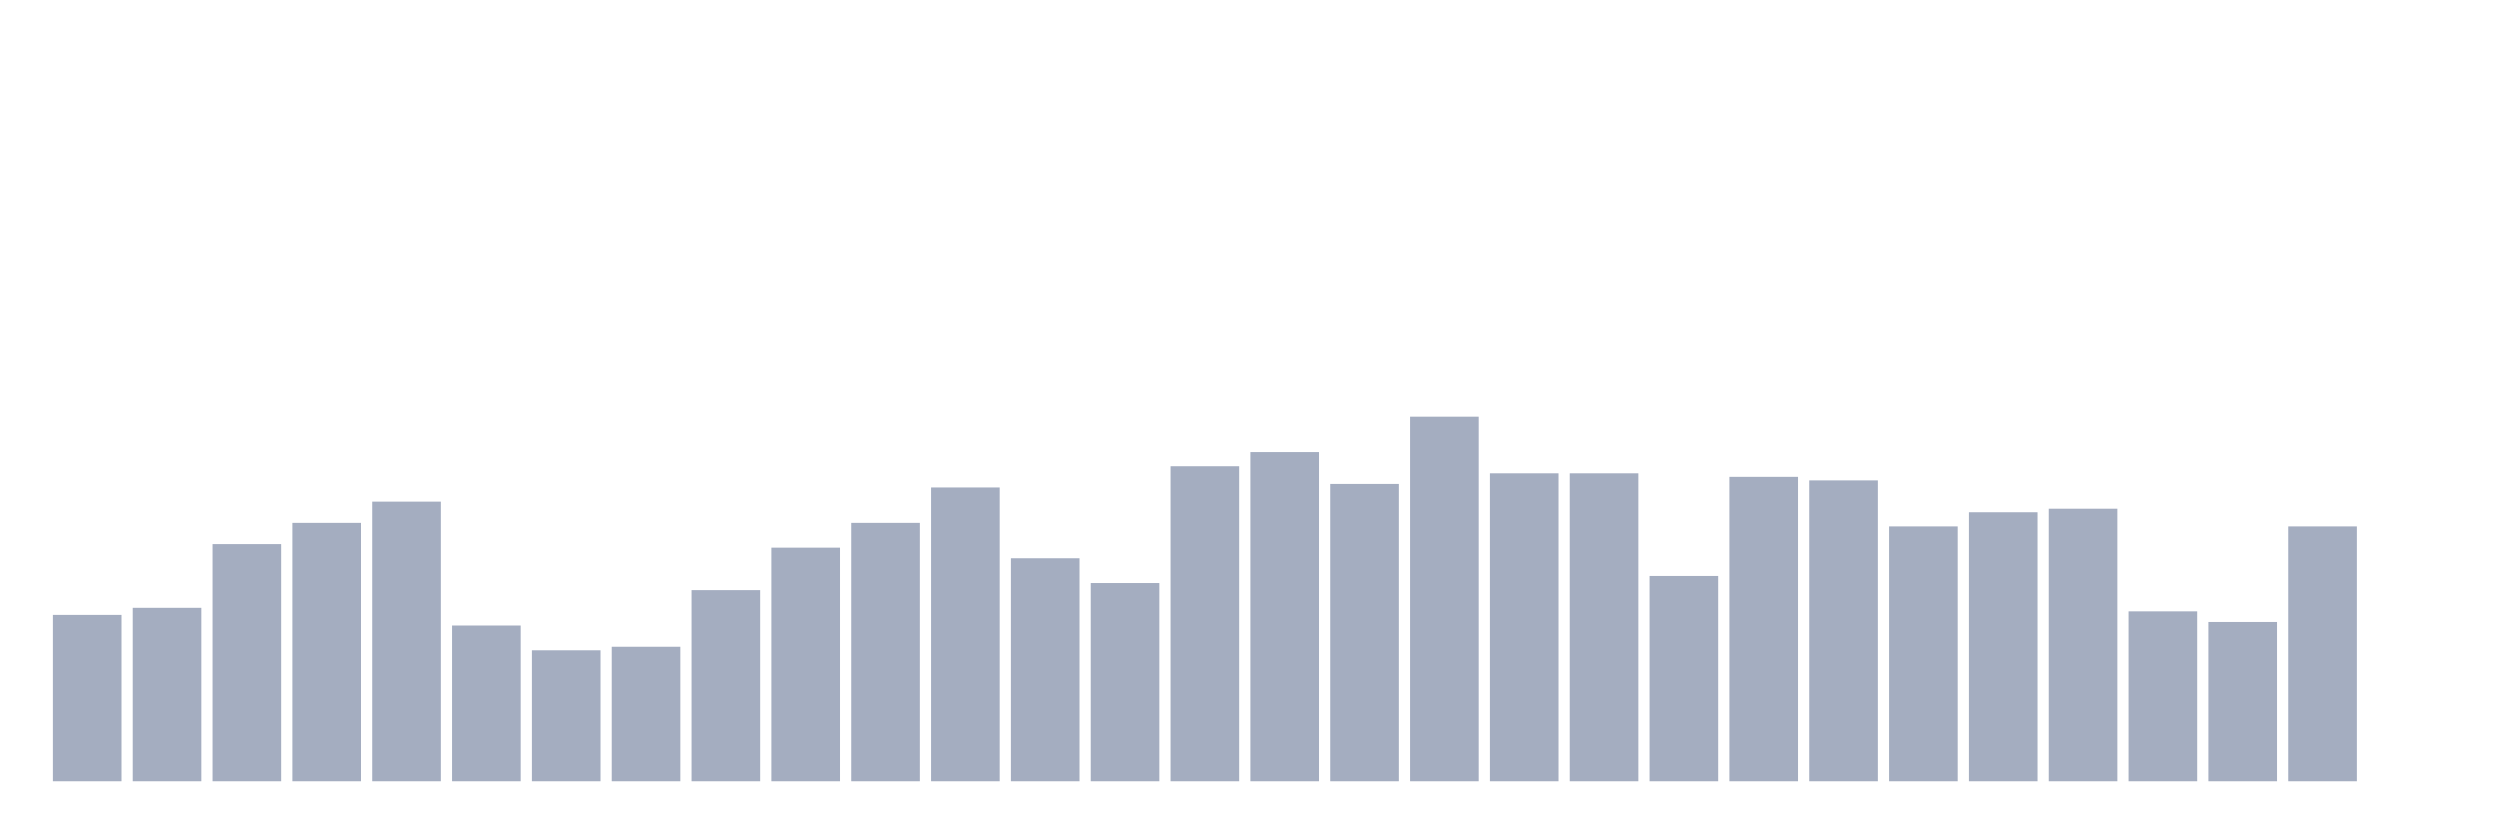
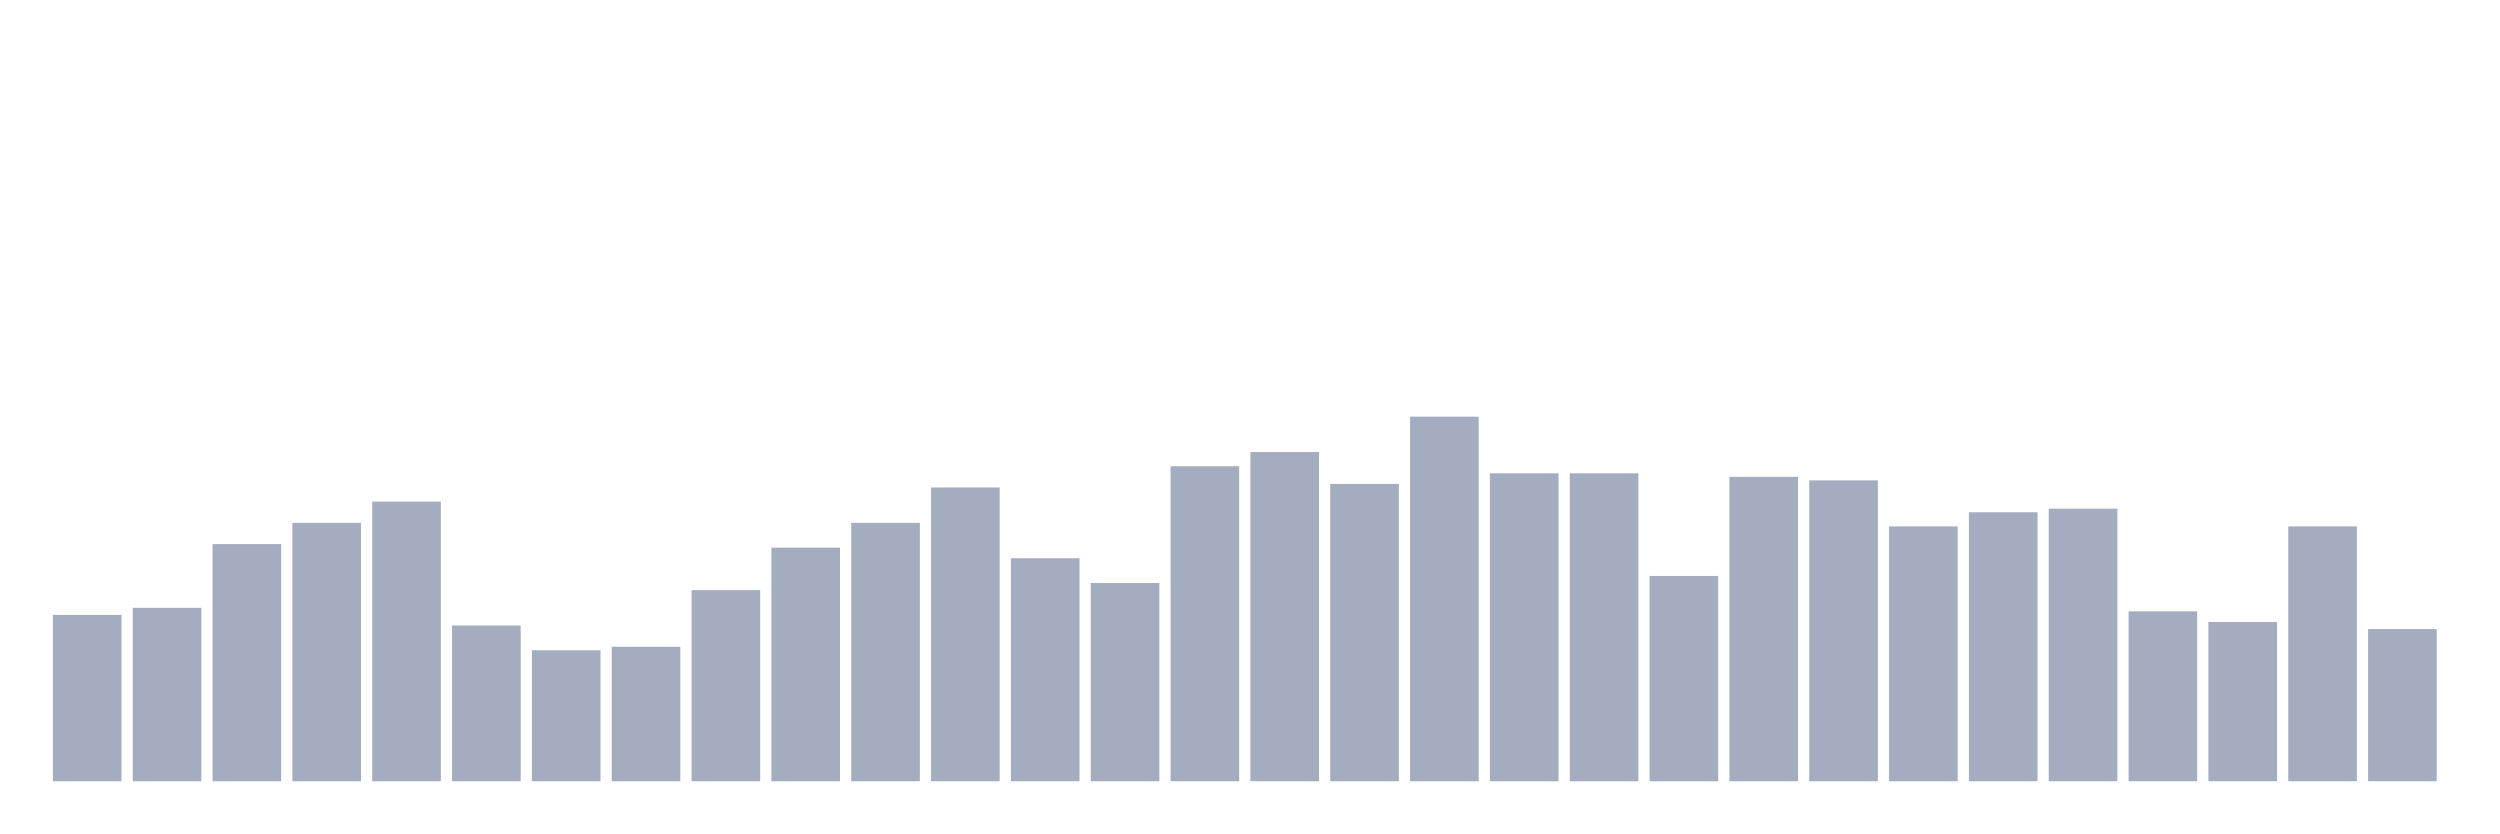
<svg xmlns="http://www.w3.org/2000/svg" viewBox="0 0 480 160">
  <g transform="translate(10,10)">
    <rect class="bar" x="0.153" width="13.175" y="108.058" height="31.942" fill="rgb(164,173,192)" />
    <rect class="bar" x="15.482" width="13.175" y="106.699" height="33.301" fill="rgb(164,173,192)" />
    <rect class="bar" x="30.81" width="13.175" y="94.466" height="45.534" fill="rgb(164,173,192)" />
    <rect class="bar" x="46.138" width="13.175" y="90.388" height="49.612" fill="rgb(164,173,192)" />
    <rect class="bar" x="61.466" width="13.175" y="86.311" height="53.689" fill="rgb(164,173,192)" />
    <rect class="bar" x="76.794" width="13.175" y="110.097" height="29.903" fill="rgb(164,173,192)" />
    <rect class="bar" x="92.123" width="13.175" y="114.854" height="25.146" fill="rgb(164,173,192)" />
    <rect class="bar" x="107.451" width="13.175" y="114.175" height="25.825" fill="rgb(164,173,192)" />
    <rect class="bar" x="122.779" width="13.175" y="103.301" height="36.699" fill="rgb(164,173,192)" />
    <rect class="bar" x="138.107" width="13.175" y="95.146" height="44.854" fill="rgb(164,173,192)" />
    <rect class="bar" x="153.436" width="13.175" y="90.388" height="49.612" fill="rgb(164,173,192)" />
    <rect class="bar" x="168.764" width="13.175" y="83.592" height="56.408" fill="rgb(164,173,192)" />
    <rect class="bar" x="184.092" width="13.175" y="97.184" height="42.816" fill="rgb(164,173,192)" />
    <rect class="bar" x="199.42" width="13.175" y="101.942" height="38.058" fill="rgb(164,173,192)" />
    <rect class="bar" x="214.748" width="13.175" y="79.515" height="60.485" fill="rgb(164,173,192)" />
    <rect class="bar" x="230.077" width="13.175" y="76.796" height="63.204" fill="rgb(164,173,192)" />
    <rect class="bar" x="245.405" width="13.175" y="82.913" height="57.087" fill="rgb(164,173,192)" />
    <rect class="bar" x="260.733" width="13.175" y="70" height="70" fill="rgb(164,173,192)" />
    <rect class="bar" x="276.061" width="13.175" y="80.874" height="59.126" fill="rgb(164,173,192)" />
    <rect class="bar" x="291.39" width="13.175" y="80.874" height="59.126" fill="rgb(164,173,192)" />
    <rect class="bar" x="306.718" width="13.175" y="100.583" height="39.417" fill="rgb(164,173,192)" />
    <rect class="bar" x="322.046" width="13.175" y="81.553" height="58.447" fill="rgb(164,173,192)" />
    <rect class="bar" x="337.374" width="13.175" y="82.233" height="57.767" fill="rgb(164,173,192)" />
    <rect class="bar" x="352.702" width="13.175" y="91.068" height="48.932" fill="rgb(164,173,192)" />
    <rect class="bar" x="368.031" width="13.175" y="88.35" height="51.65" fill="rgb(164,173,192)" />
    <rect class="bar" x="383.359" width="13.175" y="87.67" height="52.33" fill="rgb(164,173,192)" />
    <rect class="bar" x="398.687" width="13.175" y="107.379" height="32.621" fill="rgb(164,173,192)" />
    <rect class="bar" x="414.015" width="13.175" y="109.417" height="30.583" fill="rgb(164,173,192)" />
    <rect class="bar" x="429.344" width="13.175" y="91.068" height="48.932" fill="rgb(164,173,192)" />
-     <rect class="bar" x="444.672" width="13.175" y="140" height="0" fill="rgb(164,173,192)" />
+     <rect class="bar" x="444.672" width="13.175" y="110.777" height="29.223" fill="rgb(164,173,192)" />
  </g>
</svg>
